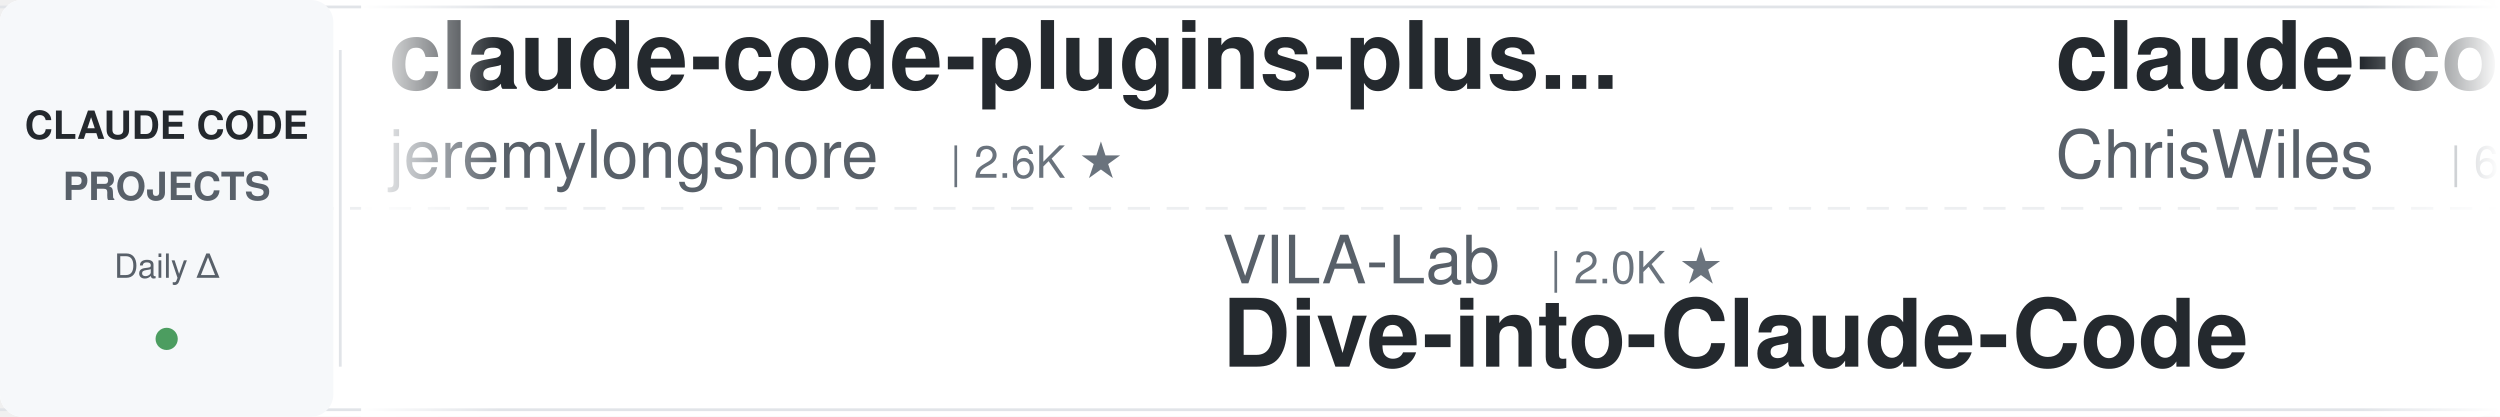
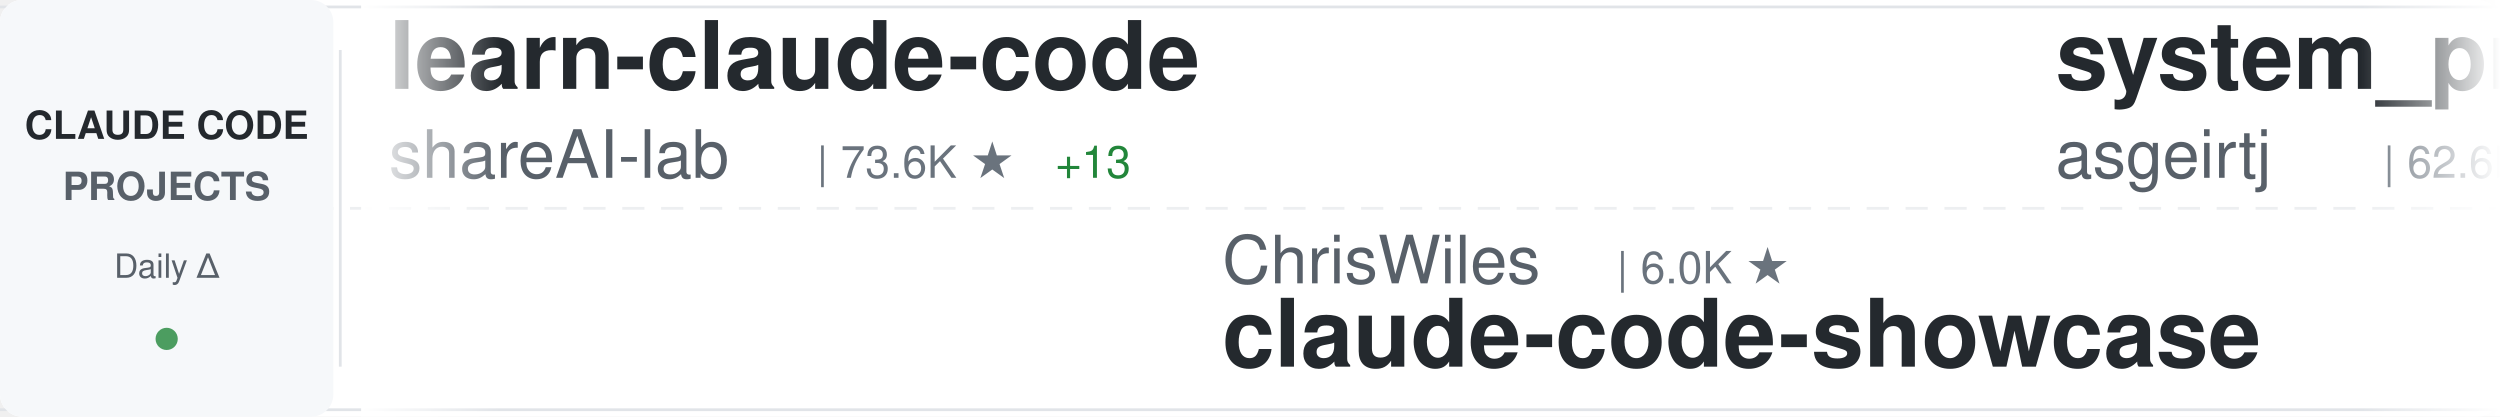
<svg xmlns="http://www.w3.org/2000/svg" width="900" height="150">
  <defs>
    <linearGradient id="awesomeLeftFade" x1="0%" y1="0%" x2="100%" y2="0%">
      <stop offset="0%" style="stop-color:#ffffff;stop-opacity:1" />
      <stop offset="100%" style="stop-color:#ffffff;stop-opacity:0" />
    </linearGradient>
    <linearGradient id="awesomeRightFade" x1="0%" y1="0%" x2="100%" y2="0%">
      <stop offset="0%" style="stop-color:#ffffff;stop-opacity:0" />
      <stop offset="100%" style="stop-color:#ffffff;stop-opacity:1" />
    </linearGradient>
  </defs>
  <rect width="900" height="150" fill="#ffffff" rx="8" />
  <rect x="0" y="2" width="900" height="1" fill="#e1e4e8" />
  <rect x="0" y="147" width="900" height="1" fill="#e1e4e8" />
  <line x1="0" y1="75" x2="900" y2="75" stroke="#e1e4e8" stroke-width="1" stroke-dasharray="8 6" opacity="0.6" />
  <rect x="0" y="0" width="120" height="150" fill="#f6f8fa" rx="8" />
  <text x="60" y="50" font-family="-apple-system, BlinkMacSystemFont, 'Segoe UI', Helvetica, Arial, sans-serif" font-size="14" font-weight="600" fill="#24292e" text-anchor="middle">CLAUDE CODE</text>
  <text x="60" y="72" font-family="-apple-system, BlinkMacSystemFont, 'Segoe UI', Helvetica, Arial, sans-serif" font-size="14" font-weight="600" fill="#586069" text-anchor="middle">PROJECTS</text>
  <text x="60" y="100" font-family="-apple-system, BlinkMacSystemFont, 'Segoe UI', Helvetica, Arial, sans-serif" font-size="12" font-weight="500" fill="#586069" text-anchor="middle">Daily Δ</text>
  <circle cx="60" cy="122" r="4" fill="#22863a" opacity="0.8" />
  <rect x="122" y="18" width="1" height="114" fill="#e1e4e8" />
  <clipPath id="awesomeTickerClip">
    <rect x="130" y="0" width="770" height="150" />
  </clipPath>
  <g clip-path="url(#awesomeTickerClip)">
    <g id="awesomeTickerItems">
      <animateTransform attributeName="transform" attributeType="XML" type="translate" from="0 0" to="-3000 0" dur="54s" repeatCount="indefinite" />
      <g transform="translate(0, 0)">
+         <text x="140" y="32" font-family="-apple-system, BlinkMacSystemFont, 'Segoe UI', Helvetica, Arial, sans-serif" font-size="34" font-weight="600" fill="#24292e">learn-claude-code</text>
+         <text x="140" y="64" font-family="-apple-system, BlinkMacSystemFont, 'Segoe UI', Helvetica, Arial, sans-serif" font-size="24" font-weight="400" fill="#586069">shareAI-lab</text>
+         <text x="294" y="64" font-family="-apple-system, BlinkMacSystemFont, 'Segoe UI', Helvetica, Arial, sans-serif" font-size="16" font-weight="500" fill="#6a737d">| 73.6K ★</text>
+         <text x="380" y="64" font-family="-apple-system, BlinkMacSystemFont, 'Segoe UI', Helvetica, Arial, sans-serif" font-size="16" font-weight="500" fill="#22863a"> +13</text>
+       </g>
+       <g transform="translate(300, 0)">
+         <text x="140" y="102" font-family="-apple-system, BlinkMacSystemFont, 'Segoe UI', Helvetica, Arial, sans-serif" font-size="24" font-weight="400" fill="#586069">ChrisWiles</text>
+         <text x="282" y="102" font-family="-apple-system, BlinkMacSystemFont, 'Segoe UI', Helvetica, Arial, sans-serif" font-size="16" font-weight="500" fill="#6a737d">| 6.0K ★</text>
+         <text x="140" y="132" font-family="-apple-system, BlinkMacSystemFont, 'Segoe UI', Helvetica, Arial, sans-serif" font-size="34" font-weight="600" fill="#24292e">claude-code-showcase</text>
+       </g>
+       <g transform="translate(600, 0)">
+         <text x="140" y="32" font-family="-apple-system, BlinkMacSystemFont, 'Segoe UI', Helvetica, Arial, sans-serif" font-size="34" font-weight="600" fill="#24292e">system_prompts_leaks</text>
+         <text x="140" y="64" font-family="-apple-system, BlinkMacSystemFont, 'Segoe UI', Helvetica, Arial, sans-serif" font-size="24" font-weight="400" fill="#586069">asgeirtj</text>
+         <text x="258" y="64" font-family="-apple-system, BlinkMacSystemFont, 'Segoe UI', Helvetica, Arial, sans-serif" font-size="16" font-weight="500" fill="#6a737d">| 62.6K ★</text>
+         <text x="344" y="64" font-family="-apple-system, BlinkMacSystemFont, 'Segoe UI', Helvetica, Arial, sans-serif" font-size="16" font-weight="500" fill="#22863a"> +8</text>
+       </g>
+       <g transform="translate(900, 0)">
+         <text x="140" y="102" font-family="-apple-system, BlinkMacSystemFont, 'Segoe UI', Helvetica, Arial, sans-serif" font-size="24" font-weight="400" fill="#586069">digitalsamba</text>
+         <text x="306" y="102" font-family="-apple-system, BlinkMacSystemFont, 'Segoe UI', Helvetica, Arial, sans-serif" font-size="16" font-weight="500" fill="#6a737d">| 1.9K ★</text>
+         <text x="383" y="102" font-family="-apple-system, BlinkMacSystemFont, 'Segoe UI', Helvetica, Arial, sans-serif" font-size="16" font-weight="500" fill="#22863a"> +1</text>
+         <text x="140" y="132" font-family="-apple-system, BlinkMacSystemFont, 'Segoe UI', Helvetica, Arial, sans-serif" font-size="34" font-weight="600" fill="#24292e">claude-code-video-toolki...</text>
+       </g>
+       <g transform="translate(1200, 0)">
+         <text x="140" y="32" font-family="-apple-system, BlinkMacSystemFont, 'Segoe UI', Helvetica, Arial, sans-serif" font-size="34" font-weight="600" fill="#24292e">claude-code-sourcemap</text>
+         <text x="140" y="64" font-family="-apple-system, BlinkMacSystemFont, 'Segoe UI', Helvetica, Arial, sans-serif" font-size="24" font-weight="400" fill="#586069">ChinaSiro</text>
+         <text x="270" y="64" font-family="-apple-system, BlinkMacSystemFont, 'Segoe UI', Helvetica, Arial, sans-serif" font-size="16" font-weight="500" fill="#6a737d">| 9.6K ★</text>
+         <text x="347" y="64" font-family="-apple-system, BlinkMacSystemFont, 'Segoe UI', Helvetica, Arial, sans-serif" font-size="16" font-weight="500" fill="#22863a"> +1</text>
+       </g>
+       <g transform="translate(1500, 0)">
+         <text x="140" y="102" font-family="-apple-system, BlinkMacSystemFont, 'Segoe UI', Helvetica, Arial, sans-serif" font-size="24" font-weight="400" fill="#586069">pengchengneo</text>
+         <text x="306" y="102" font-family="-apple-system, BlinkMacSystemFont, 'Segoe UI', Helvetica, Arial, sans-serif" font-size="16" font-weight="500" fill="#6a737d">| 1.7K ★</text>
+         <text x="383" y="102" font-family="-apple-system, BlinkMacSystemFont, 'Segoe UI', Helvetica, Arial, sans-serif" font-size="16" font-weight="500" fill="#22863a"> +1</text>
+         <text x="140" y="132" font-family="-apple-system, BlinkMacSystemFont, 'Segoe UI', Helvetica, Arial, sans-serif" font-size="34" font-weight="600" fill="#24292e">Claude-Code</text>
+       </g>
+       <g transform="translate(1800, 0)">
        <text x="140" y="32" font-family="-apple-system, BlinkMacSystemFont, 'Segoe UI', Helvetica, Arial, sans-serif" font-size="34" font-weight="600" fill="#24292e">claude-code-plugins-plus...</text>
        <text x="140" y="64" font-family="-apple-system, BlinkMacSystemFont, 'Segoe UI', Helvetica, Arial, sans-serif" font-size="24" font-weight="400" fill="#586069">jeremylongshore</text>
        <text x="342" y="64" font-family="-apple-system, BlinkMacSystemFont, 'Segoe UI', Helvetica, Arial, sans-serif" font-size="16" font-weight="500" fill="#6a737d">| 2.6K ★</text>
      </g>
-       <g transform="translate(300, 0)">
-         <text x="140" y="102" font-family="-apple-system, BlinkMacSystemFont, 'Segoe UI', Helvetica, Arial, sans-serif" font-size="24" font-weight="400" fill="#586069">VILA-Lab</text>
-         <text x="258" y="102" font-family="-apple-system, BlinkMacSystemFont, 'Segoe UI', Helvetica, Arial, sans-serif" font-size="16" font-weight="500" fill="#6a737d">| 2.0K ★</text>
-         <text x="140" y="132" font-family="-apple-system, BlinkMacSystemFont, 'Segoe UI', Helvetica, Arial, sans-serif" font-size="34" font-weight="600" fill="#24292e">Dive-into-Claude-Code</text>
-       </g>
-       <g transform="translate(600, 0)">
-         <text x="140" y="32" font-family="-apple-system, BlinkMacSystemFont, 'Segoe UI', Helvetica, Arial, sans-serif" font-size="34" font-weight="600" fill="#24292e">claude-code-showcase</text>
-         <text x="140" y="64" font-family="-apple-system, BlinkMacSystemFont, 'Segoe UI', Helvetica, Arial, sans-serif" font-size="24" font-weight="400" fill="#586069">ChrisWiles</text>
-         <text x="282" y="64" font-family="-apple-system, BlinkMacSystemFont, 'Segoe UI', Helvetica, Arial, sans-serif" font-size="16" font-weight="500" fill="#6a737d">| 6.0K ★</text>
-       </g>
-       <g transform="translate(900, 0)">
-         <text x="140" y="102" font-family="-apple-system, BlinkMacSystemFont, 'Segoe UI', Helvetica, Arial, sans-serif" font-size="24" font-weight="400" fill="#586069">Yeachan-Heo</text>
-         <text x="294" y="102" font-family="-apple-system, BlinkMacSystemFont, 'Segoe UI', Helvetica, Arial, sans-serif" font-size="16" font-weight="500" fill="#6a737d">| 38.4K ★</text>
-         <text x="380" y="102" font-family="-apple-system, BlinkMacSystemFont, 'Segoe UI', Helvetica, Arial, sans-serif" font-size="16" font-weight="500" fill="#22863a"> +1</text>
-         <text x="140" y="132" font-family="-apple-system, BlinkMacSystemFont, 'Segoe UI', Helvetica, Arial, sans-serif" font-size="34" font-weight="600" fill="#24292e">oh-my-claudecode</text>
-       </g>
-       <g transform="translate(1200, 0)">
-         <text x="140" y="32" font-family="-apple-system, BlinkMacSystemFont, 'Segoe UI', Helvetica, Arial, sans-serif" font-size="34" font-weight="600" fill="#24292e">claude-code-local</text>
-         <text x="140" y="64" font-family="-apple-system, BlinkMacSystemFont, 'Segoe UI', Helvetica, Arial, sans-serif" font-size="24" font-weight="400" fill="#586069">nicedreamzapp</text>
-         <text x="318" y="64" font-family="-apple-system, BlinkMacSystemFont, 'Segoe UI', Helvetica, Arial, sans-serif" font-size="16" font-weight="500" fill="#6a737d">| 3.2K ★</text>
-         <text x="395" y="64" font-family="-apple-system, BlinkMacSystemFont, 'Segoe UI', Helvetica, Arial, sans-serif" font-size="16" font-weight="500" fill="#22863a"> +3</text>
-       </g>
-       <g transform="translate(1500, 0)">
-         <text x="140" y="102" font-family="-apple-system, BlinkMacSystemFont, 'Segoe UI', Helvetica, Arial, sans-serif" font-size="24" font-weight="400" fill="#586069">shareAI-lab</text>
-         <text x="294" y="102" font-family="-apple-system, BlinkMacSystemFont, 'Segoe UI', Helvetica, Arial, sans-serif" font-size="16" font-weight="500" fill="#6a737d">| 73.6K ★</text>
-         <text x="380" y="102" font-family="-apple-system, BlinkMacSystemFont, 'Segoe UI', Helvetica, Arial, sans-serif" font-size="16" font-weight="500" fill="#22863a"> +8</text>
-         <text x="140" y="132" font-family="-apple-system, BlinkMacSystemFont, 'Segoe UI', Helvetica, Arial, sans-serif" font-size="34" font-weight="600" fill="#24292e">learn-claude-code</text>
-       </g>
-       <g transform="translate(1800, 0)">
-         <text x="140" y="32" font-family="-apple-system, BlinkMacSystemFont, 'Segoe UI', Helvetica, Arial, sans-serif" font-size="34" font-weight="600" fill="#24292e">Claude-Code-Game-Studios</text>
-         <text x="140" y="64" font-family="-apple-system, BlinkMacSystemFont, 'Segoe UI', Helvetica, Arial, sans-serif" font-size="24" font-weight="400" fill="#586069">Donchitos</text>
-         <text x="270" y="64" font-family="-apple-system, BlinkMacSystemFont, 'Segoe UI', Helvetica, Arial, sans-serif" font-size="16" font-weight="500" fill="#6a737d">| 23.7K ★</text>
-         <text x="356" y="64" font-family="-apple-system, BlinkMacSystemFont, 'Segoe UI', Helvetica, Arial, sans-serif" font-size="16" font-weight="500" fill="#22863a"> +3</text>
-       </g>
      <g transform="translate(2100, 0)">
-         <text x="140" y="102" font-family="-apple-system, BlinkMacSystemFont, 'Segoe UI', Helvetica, Arial, sans-serif" font-size="24" font-weight="400" fill="#586069">disler</text>
-         <text x="234" y="102" font-family="-apple-system, BlinkMacSystemFont, 'Segoe UI', Helvetica, Arial, sans-serif" font-size="16" font-weight="500" fill="#6a737d">| 3.9K ★</text>
-         <text x="311" y="102" font-family="-apple-system, BlinkMacSystemFont, 'Segoe UI', Helvetica, Arial, sans-serif" font-size="16" font-weight="500" fill="#22863a"> +1</text>
-         <text x="140" y="132" font-family="-apple-system, BlinkMacSystemFont, 'Segoe UI', Helvetica, Arial, sans-serif" font-size="34" font-weight="600" fill="#24292e">claude-code-hooks-master...</text>
+         <text x="140" y="102" font-family="-apple-system, BlinkMacSystemFont, 'Segoe UI', Helvetica, Arial, sans-serif" font-size="24" font-weight="400" fill="#586069">Cranot</text>
+         <text x="234" y="102" font-family="-apple-system, BlinkMacSystemFont, 'Segoe UI', Helvetica, Arial, sans-serif" font-size="16" font-weight="500" fill="#6a737d">| 2.9K ★</text>
+         <text x="140" y="132" font-family="-apple-system, BlinkMacSystemFont, 'Segoe UI', Helvetica, Arial, sans-serif" font-size="34" font-weight="600" fill="#24292e">claude-code-guide</text>
      </g>
      <g transform="translate(2400, 0)">
-         <text x="140" y="32" font-family="-apple-system, BlinkMacSystemFont, 'Segoe UI', Helvetica, Arial, sans-serif" font-size="34" font-weight="600" fill="#24292e">claude-code-settings</text>
-         <text x="140" y="64" font-family="-apple-system, BlinkMacSystemFont, 'Segoe UI', Helvetica, Arial, sans-serif" font-size="24" font-weight="400" fill="#586069">feiskyer</text>
-         <text x="258" y="64" font-family="-apple-system, BlinkMacSystemFont, 'Segoe UI', Helvetica, Arial, sans-serif" font-size="16" font-weight="500" fill="#6a737d">| 1.6K ★</text>
+         <text x="140" y="32" font-family="-apple-system, BlinkMacSystemFont, 'Segoe UI', Helvetica, Arial, sans-serif" font-size="34" font-weight="600" fill="#24292e">Claude-Code</text>
+         <text x="140" y="64" font-family="-apple-system, BlinkMacSystemFont, 'Segoe UI', Helvetica, Arial, sans-serif" font-size="24" font-weight="400" fill="#586069">OrcaWhisper</text>
+         <text x="294" y="64" font-family="-apple-system, BlinkMacSystemFont, 'Segoe UI', Helvetica, Arial, sans-serif" font-size="16" font-weight="500" fill="#6a737d">| 87 ★</text>
      </g>
      <g transform="translate(2700, 0)">
-         <text x="140" y="102" font-family="-apple-system, BlinkMacSystemFont, 'Segoe UI', Helvetica, Arial, sans-serif" font-size="24" font-weight="400" fill="#586069">pedrohcgs</text>
-         <text x="270" y="102" font-family="-apple-system, BlinkMacSystemFont, 'Segoe UI', Helvetica, Arial, sans-serif" font-size="16" font-weight="500" fill="#6a737d">| 1.5K ★</text>
-         <text x="347" y="102" font-family="-apple-system, BlinkMacSystemFont, 'Segoe UI', Helvetica, Arial, sans-serif" font-size="16" font-weight="500" fill="#22863a"> +2</text>
-         <text x="140" y="132" font-family="-apple-system, BlinkMacSystemFont, 'Segoe UI', Helvetica, Arial, sans-serif" font-size="34" font-weight="600" fill="#24292e">claude-code-my-workflow</text>
+         <text x="140" y="102" font-family="-apple-system, BlinkMacSystemFont, 'Segoe UI', Helvetica, Arial, sans-serif" font-size="24" font-weight="400" fill="#586069">ding113</text>
+         <text x="246" y="102" font-family="-apple-system, BlinkMacSystemFont, 'Segoe UI', Helvetica, Arial, sans-serif" font-size="16" font-weight="500" fill="#6a737d">| 3.3K ★</text>
+         <text x="140" y="132" font-family="-apple-system, BlinkMacSystemFont, 'Segoe UI', Helvetica, Arial, sans-serif" font-size="34" font-weight="600" fill="#24292e">claude-code-hub</text>
      </g>
      <g transform="translate(3000, 0)">
-         <text x="140" y="32" font-family="-apple-system, BlinkMacSystemFont, 'Segoe UI', Helvetica, Arial, sans-serif" font-size="34" font-weight="600" fill="#24292e">claude-code-plugins-plus...</text>
-         <text x="140" y="64" font-family="-apple-system, BlinkMacSystemFont, 'Segoe UI', Helvetica, Arial, sans-serif" font-size="24" font-weight="400" fill="#586069">jeremylongshore</text>
-         <text x="342" y="64" font-family="-apple-system, BlinkMacSystemFont, 'Segoe UI', Helvetica, Arial, sans-serif" font-size="16" font-weight="500" fill="#6a737d">| 2.6K ★</text>
+         <text x="140" y="32" font-family="-apple-system, BlinkMacSystemFont, 'Segoe UI', Helvetica, Arial, sans-serif" font-size="34" font-weight="600" fill="#24292e">learn-claude-code</text>
+         <text x="140" y="64" font-family="-apple-system, BlinkMacSystemFont, 'Segoe UI', Helvetica, Arial, sans-serif" font-size="24" font-weight="400" fill="#586069">shareAI-lab</text>
+         <text x="294" y="64" font-family="-apple-system, BlinkMacSystemFont, 'Segoe UI', Helvetica, Arial, sans-serif" font-size="16" font-weight="500" fill="#6a737d">| 73.6K ★</text>
+         <text x="380" y="64" font-family="-apple-system, BlinkMacSystemFont, 'Segoe UI', Helvetica, Arial, sans-serif" font-size="16" font-weight="500" fill="#22863a"> +13</text>
      </g>
      <g transform="translate(3300, 0)">
-         <text x="140" y="102" font-family="-apple-system, BlinkMacSystemFont, 'Segoe UI', Helvetica, Arial, sans-serif" font-size="24" font-weight="400" fill="#586069">VILA-Lab</text>
-         <text x="258" y="102" font-family="-apple-system, BlinkMacSystemFont, 'Segoe UI', Helvetica, Arial, sans-serif" font-size="16" font-weight="500" fill="#6a737d">| 2.0K ★</text>
-         <text x="140" y="132" font-family="-apple-system, BlinkMacSystemFont, 'Segoe UI', Helvetica, Arial, sans-serif" font-size="34" font-weight="600" fill="#24292e">Dive-into-Claude-Code</text>
+         <text x="140" y="102" font-family="-apple-system, BlinkMacSystemFont, 'Segoe UI', Helvetica, Arial, sans-serif" font-size="24" font-weight="400" fill="#586069">ChrisWiles</text>
+         <text x="282" y="102" font-family="-apple-system, BlinkMacSystemFont, 'Segoe UI', Helvetica, Arial, sans-serif" font-size="16" font-weight="500" fill="#6a737d">| 6.0K ★</text>
+         <text x="140" y="132" font-family="-apple-system, BlinkMacSystemFont, 'Segoe UI', Helvetica, Arial, sans-serif" font-size="34" font-weight="600" fill="#24292e">claude-code-showcase</text>
      </g>
      <g transform="translate(3600, 0)">
-         <text x="140" y="32" font-family="-apple-system, BlinkMacSystemFont, 'Segoe UI', Helvetica, Arial, sans-serif" font-size="34" font-weight="600" fill="#24292e">claude-code-showcase</text>
-         <text x="140" y="64" font-family="-apple-system, BlinkMacSystemFont, 'Segoe UI', Helvetica, Arial, sans-serif" font-size="24" font-weight="400" fill="#586069">ChrisWiles</text>
-         <text x="282" y="64" font-family="-apple-system, BlinkMacSystemFont, 'Segoe UI', Helvetica, Arial, sans-serif" font-size="16" font-weight="500" fill="#6a737d">| 6.0K ★</text>
+         <text x="140" y="32" font-family="-apple-system, BlinkMacSystemFont, 'Segoe UI', Helvetica, Arial, sans-serif" font-size="34" font-weight="600" fill="#24292e">system_prompts_leaks</text>
+         <text x="140" y="64" font-family="-apple-system, BlinkMacSystemFont, 'Segoe UI', Helvetica, Arial, sans-serif" font-size="24" font-weight="400" fill="#586069">asgeirtj</text>
+         <text x="258" y="64" font-family="-apple-system, BlinkMacSystemFont, 'Segoe UI', Helvetica, Arial, sans-serif" font-size="16" font-weight="500" fill="#6a737d">| 62.6K ★</text>
+         <text x="344" y="64" font-family="-apple-system, BlinkMacSystemFont, 'Segoe UI', Helvetica, Arial, sans-serif" font-size="16" font-weight="500" fill="#22863a"> +8</text>
      </g>
      <g transform="translate(3900, 0)">
-         <text x="140" y="102" font-family="-apple-system, BlinkMacSystemFont, 'Segoe UI', Helvetica, Arial, sans-serif" font-size="24" font-weight="400" fill="#586069">Yeachan-Heo</text>
-         <text x="294" y="102" font-family="-apple-system, BlinkMacSystemFont, 'Segoe UI', Helvetica, Arial, sans-serif" font-size="16" font-weight="500" fill="#6a737d">| 38.4K ★</text>
-         <text x="380" y="102" font-family="-apple-system, BlinkMacSystemFont, 'Segoe UI', Helvetica, Arial, sans-serif" font-size="16" font-weight="500" fill="#22863a"> +1</text>
-         <text x="140" y="132" font-family="-apple-system, BlinkMacSystemFont, 'Segoe UI', Helvetica, Arial, sans-serif" font-size="34" font-weight="600" fill="#24292e">oh-my-claudecode</text>
+         <text x="140" y="102" font-family="-apple-system, BlinkMacSystemFont, 'Segoe UI', Helvetica, Arial, sans-serif" font-size="24" font-weight="400" fill="#586069">digitalsamba</text>
+         <text x="306" y="102" font-family="-apple-system, BlinkMacSystemFont, 'Segoe UI', Helvetica, Arial, sans-serif" font-size="16" font-weight="500" fill="#6a737d">| 1.9K ★</text>
+         <text x="383" y="102" font-family="-apple-system, BlinkMacSystemFont, 'Segoe UI', Helvetica, Arial, sans-serif" font-size="16" font-weight="500" fill="#22863a"> +1</text>
+         <text x="140" y="132" font-family="-apple-system, BlinkMacSystemFont, 'Segoe UI', Helvetica, Arial, sans-serif" font-size="34" font-weight="600" fill="#24292e">claude-code-video-toolki...</text>
      </g>
    </g>
  </g>
  <rect x="130" y="0" width="50" height="150" fill="url(#awesomeLeftFade)" />
  <rect x="850" y="0" width="50" height="150" fill="url(#awesomeRightFade)" />
</svg>
